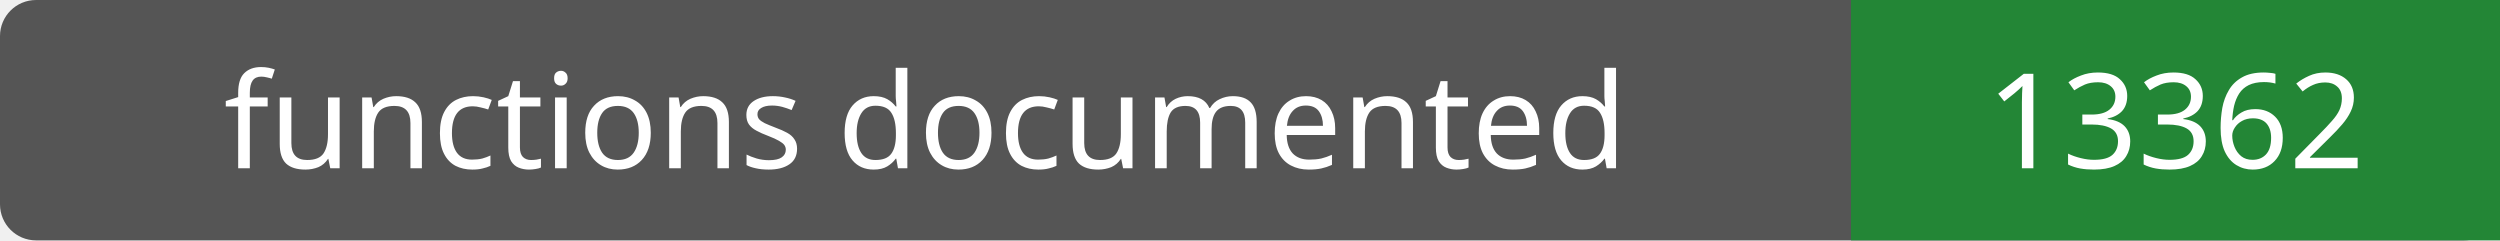
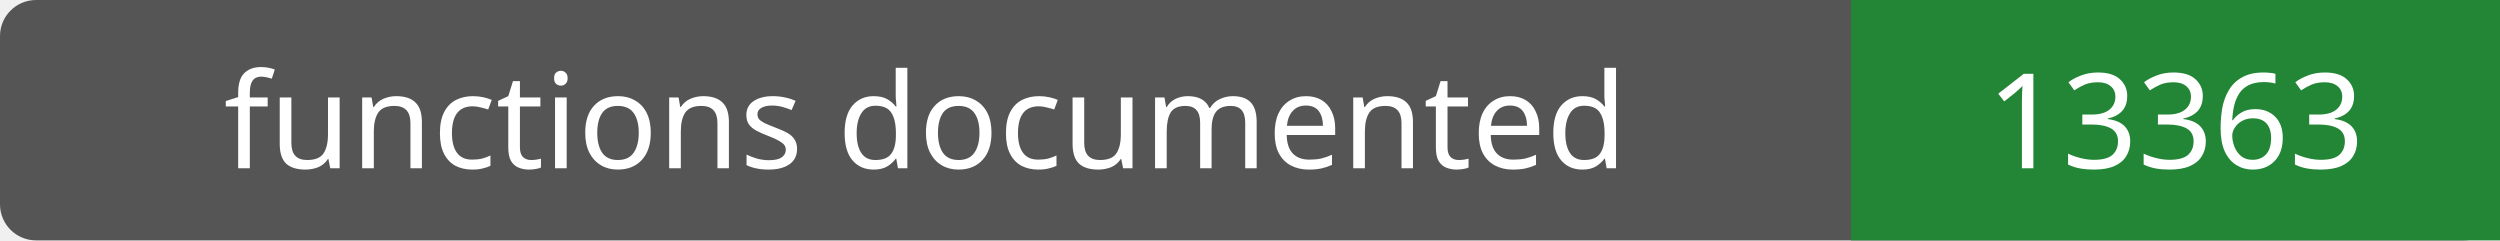
- <svg xmlns="http://www.w3.org/2000/svg" width="208" height="20" role="img" aria-label="functions documented: 13362">
+ <svg xmlns="http://www.w3.org/2000/svg" width="208" height="20" role="img" aria-label="functions documented: 13363">
  <rect width="208" height="20" rx="3" fill="#555" />
  <path fill="#238636" d="M154 0h54v20H154z" />
  <g fill="#fff" text-anchor="middle" font-family="Verdana,sans-serif" font-size="11">
    <text x="77.0" y="14">functions documented</text>
-     <text x="181.0" y="14">13362</text>
+     <text x="181.0" y="14">13363</text>
  </g>
</svg>
